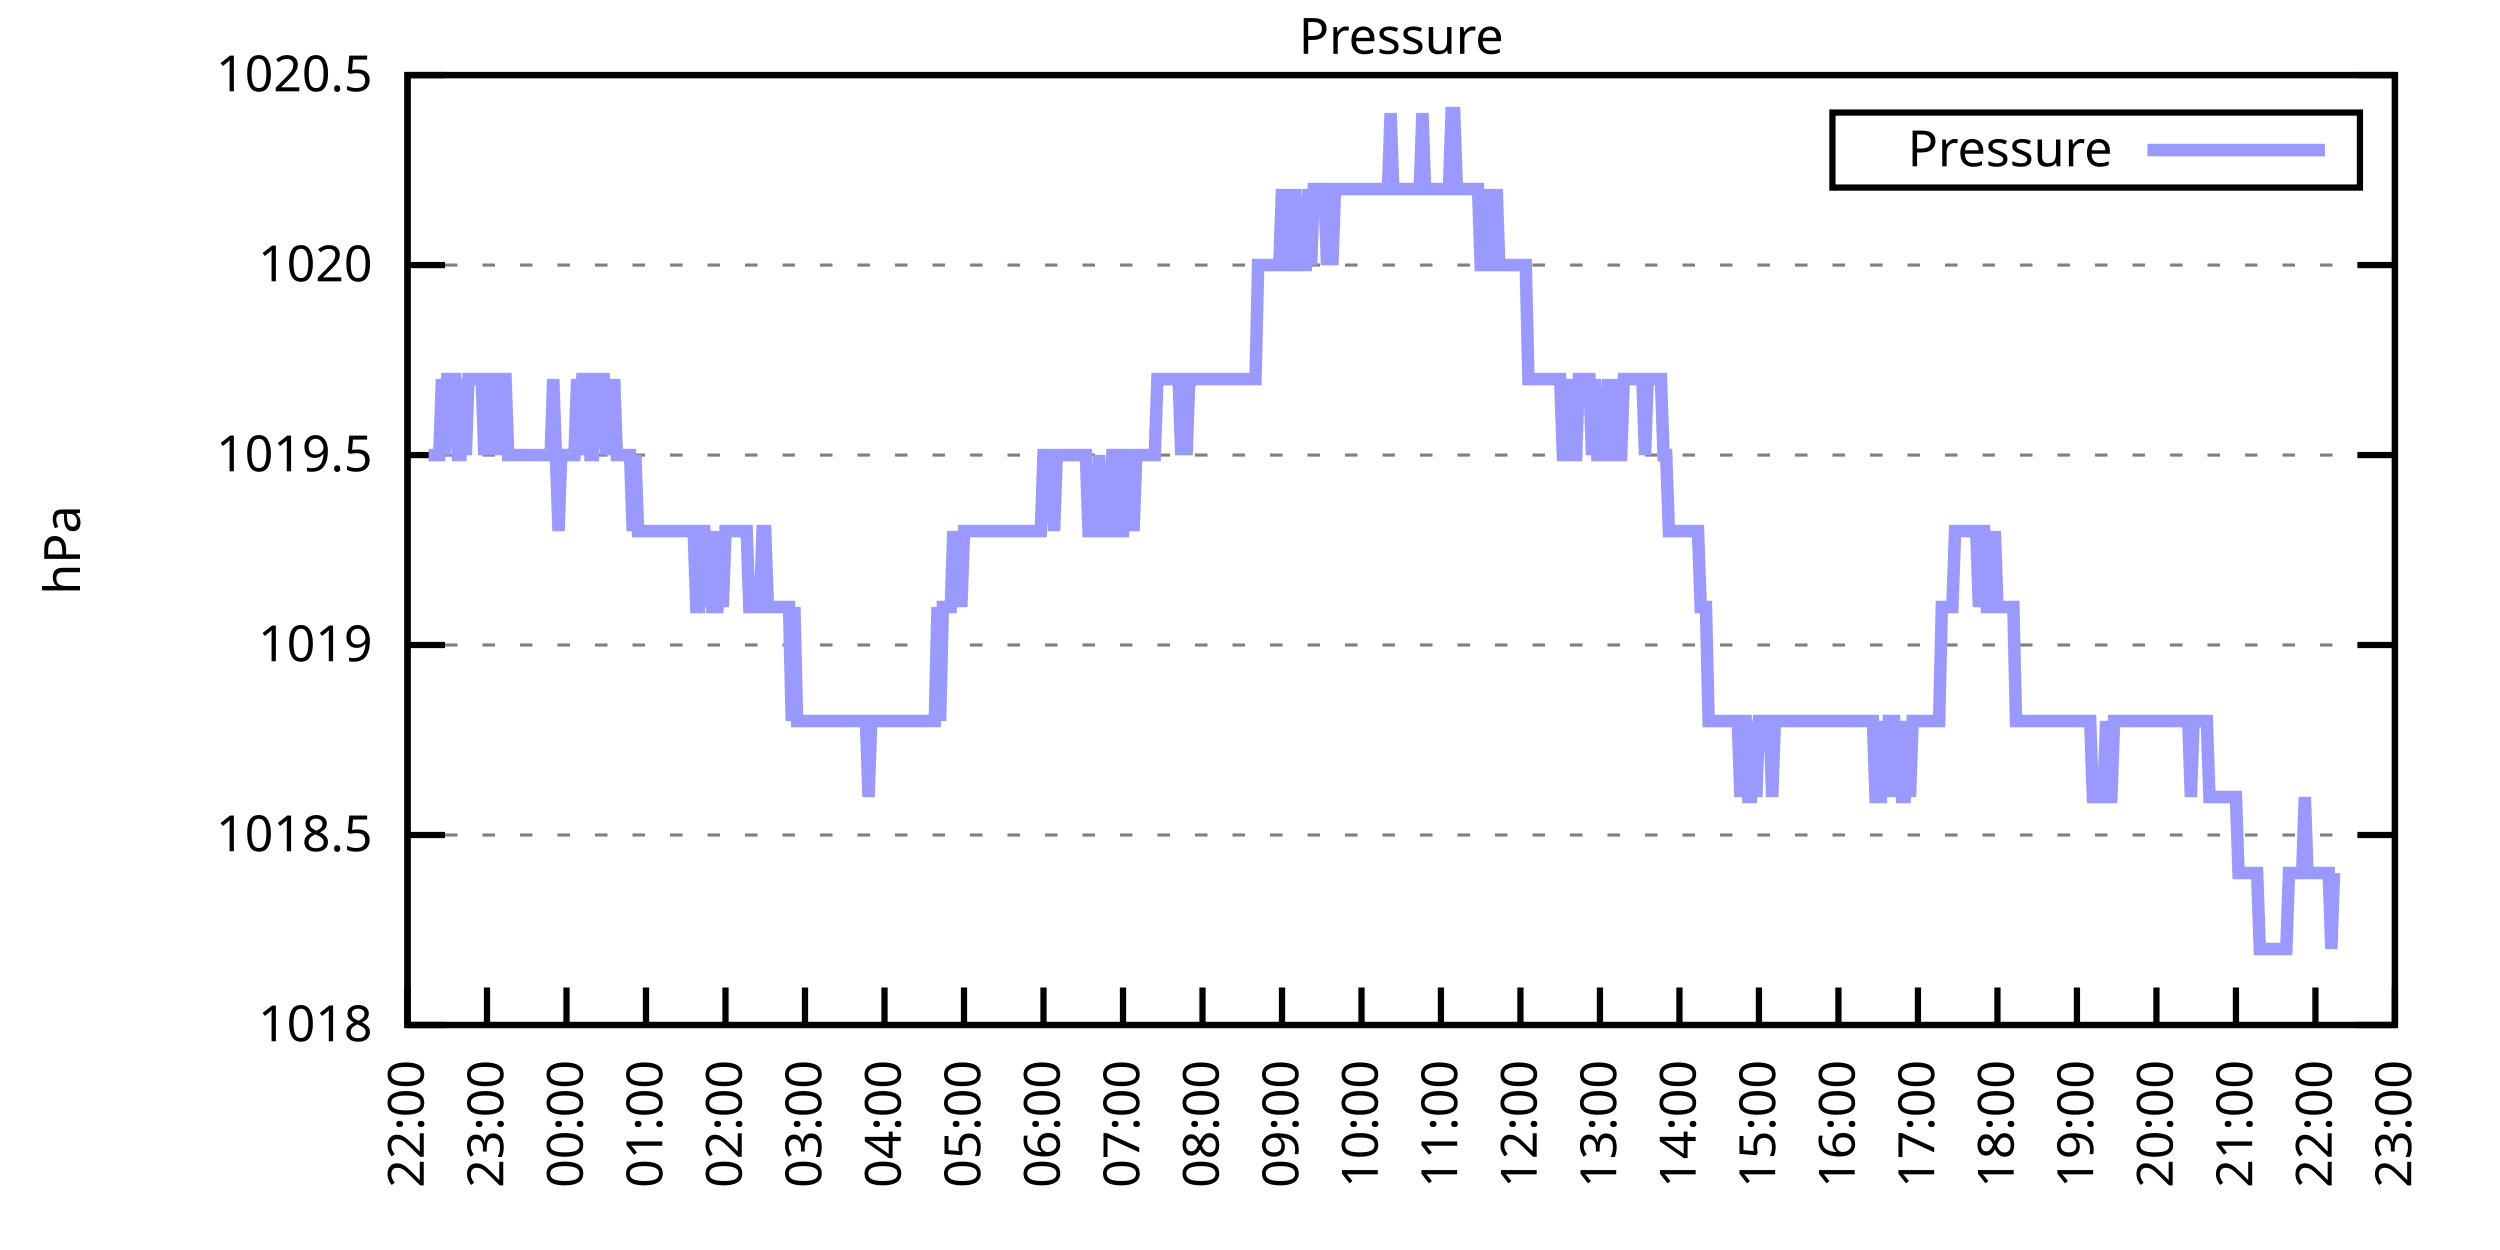
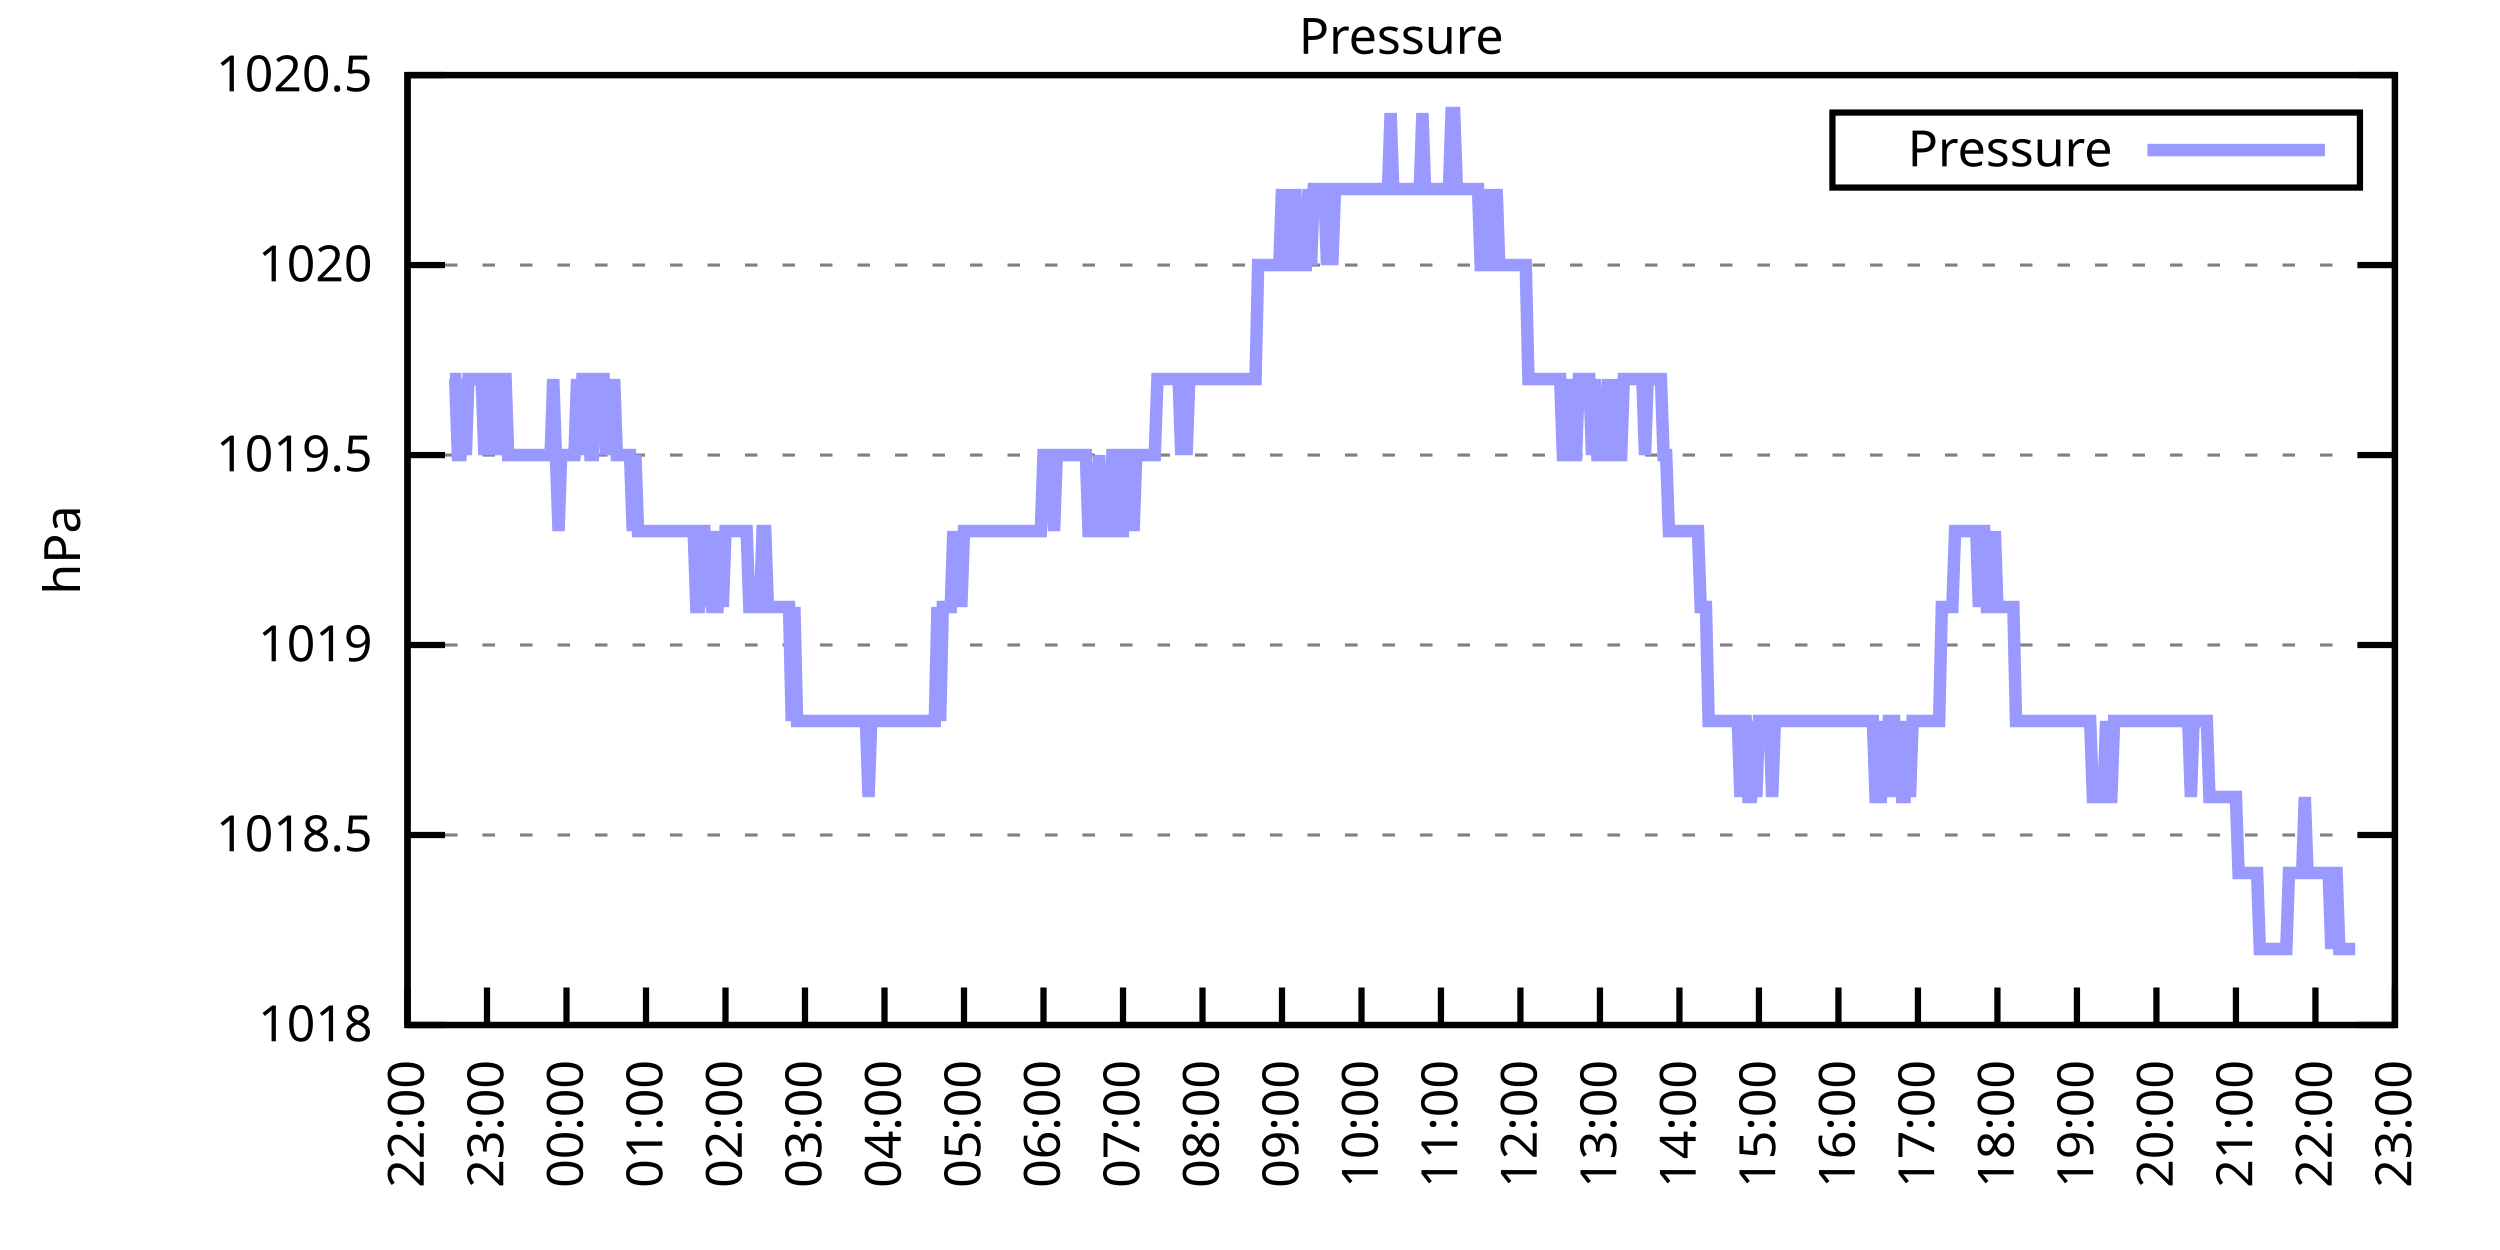
<svg xmlns="http://www.w3.org/2000/svg" xmlns:xlink="http://www.w3.org/1999/xlink" width="400" height="200" viewBox="0 0 400 200">
  <g id="gnuplot_canvas">
    <rect x="0" y="0" width="400" height="200" fill="none" />
    <defs>
      <circle id="gpDot" r="0.5" stroke-width="0.5" stroke="currentColor" />
      <path id="gpPt0" stroke-width="0.333" stroke="currentColor" d="M-1,0 h2 M0,-1 v2" />
      <path id="gpPt1" stroke-width="0.333" stroke="currentColor" d="M-1,-1 L1,1 M1,-1 L-1,1" />
      <path id="gpPt2" stroke-width="0.333" stroke="currentColor" d="M-1,0 L1,0 M0,-1 L0,1 M-1,-1 L1,1 M-1,1 L1,-1" />
      <rect id="gpPt3" stroke-width="0.333" stroke="currentColor" x="-1" y="-1" width="2" height="2" />
      <rect id="gpPt4" stroke-width="0.333" stroke="currentColor" fill="currentColor" x="-1" y="-1" width="2" height="2" />
      <circle id="gpPt5" stroke-width="0.333" stroke="currentColor" cx="0" cy="0" r="1" />
      <use xlink:href="#gpPt5" id="gpPt6" fill="currentColor" stroke="none" />
      <path id="gpPt7" stroke-width="0.333" stroke="currentColor" d="M0,-1.33 L-1.33,0.67 L1.33,0.67 z" />
      <use xlink:href="#gpPt7" id="gpPt8" fill="currentColor" stroke="none" />
      <use xlink:href="#gpPt7" id="gpPt9" stroke="currentColor" transform="rotate(180)" />
      <use xlink:href="#gpPt9" id="gpPt10" fill="currentColor" stroke="none" />
      <use xlink:href="#gpPt3" id="gpPt11" stroke="currentColor" transform="rotate(45)" />
      <use xlink:href="#gpPt11" id="gpPt12" fill="currentColor" stroke="none" />
      <path id="gpPt13" stroke-width="0.333" stroke="currentColor" d="M0,1.330 L1.265,0.411 L0.782,-1.067 L-0.782,-1.076 L-1.265,0.411 z" />
      <use xlink:href="#gpPt13" id="gpPt14" fill="currentColor" stroke="none" />
      <filter id="textbox" filterUnits="objectBoundingBox" x="0" y="0" height="1" width="1">
        <feFlood flood-color="white" flood-opacity="1" result="bgnd" />
        <feComposite in="SourceGraphic" in2="bgnd" operator="atop" />
      </filter>
      <filter id="greybox" filterUnits="objectBoundingBox" x="0" y="0" height="1" width="1">
        <feFlood flood-color="lightgrey" flood-opacity="1" result="grey" />
        <feComposite in="SourceGraphic" in2="grey" operator="atop" />
      </filter>
    </defs>
    <g fill="none" color="white" stroke="currentColor" stroke-width="1.00" stroke-linecap="butt" stroke-linejoin="miter">
</g>
    <g fill="none" color="black" stroke="currentColor" stroke-width="1.00" stroke-linecap="butt" stroke-linejoin="miter">
      <g stroke="none" shape-rendering="crispEdges">
        <polygon fill="rgb(255, 255, 255)" points="65.20,164.00 383.18,164.00 383.18,12.02 65.20,12.02 " />
      </g>
    </g>
    <g fill="none" color="black" stroke="currentColor" stroke-width="1.00" stroke-linecap="butt" stroke-linejoin="miter">
</g>
    <g fill="none" color="black" stroke="black" stroke-width="0.50" stroke-linecap="butt" stroke-linejoin="miter">
</g>
    <g fill="none" color="gray" stroke="currentColor" stroke-width="0.50" stroke-linecap="butt" stroke-linejoin="miter">
      <path stroke="gray" stroke-dasharray="2,4" class="gridline" d="M65.20,164.00 L383.19,164.00  " />
    </g>
    <g fill="none" color="gray" stroke="gray" stroke-width="1.00" stroke-linecap="butt" stroke-linejoin="miter">
</g>
    <g fill="none" color="black" stroke="currentColor" stroke-width="1.00" stroke-linecap="butt" stroke-linejoin="miter">
      <path stroke="black" d="M65.20,164.00 L71.20,164.00 M383.19,164.00 L377.19,164.00  " />
      <g transform="translate(59.60,166.60)" stroke="none" fill="black" font-family="Sans" font-size="8.00" text-anchor="end">
        <text>
          <tspan font-family="Sans"> 1018</tspan>
        </text>
      </g>
    </g>
    <g fill="none" color="black" stroke="currentColor" stroke-width="1.00" stroke-linecap="butt" stroke-linejoin="miter">
</g>
    <g fill="none" color="black" stroke="black" stroke-width="0.50" stroke-linecap="butt" stroke-linejoin="miter">
</g>
    <g fill="none" color="gray" stroke="currentColor" stroke-width="0.50" stroke-linecap="butt" stroke-linejoin="miter">
      <path stroke="gray" stroke-dasharray="2,4" class="gridline" d="M65.20,133.60 L383.19,133.60  " />
    </g>
    <g fill="none" color="gray" stroke="gray" stroke-width="1.00" stroke-linecap="butt" stroke-linejoin="miter">
</g>
    <g fill="none" color="black" stroke="currentColor" stroke-width="1.00" stroke-linecap="butt" stroke-linejoin="miter">
      <path stroke="black" d="M65.20,133.60 L71.20,133.60 M383.19,133.60 L377.19,133.60  " />
      <g transform="translate(59.60,136.20)" stroke="none" fill="black" font-family="Sans" font-size="8.00" text-anchor="end">
        <text>
          <tspan font-family="Sans"> 1018.5</tspan>
        </text>
      </g>
    </g>
    <g fill="none" color="black" stroke="currentColor" stroke-width="1.00" stroke-linecap="butt" stroke-linejoin="miter">
</g>
    <g fill="none" color="black" stroke="black" stroke-width="0.50" stroke-linecap="butt" stroke-linejoin="miter">
</g>
    <g fill="none" color="gray" stroke="currentColor" stroke-width="0.50" stroke-linecap="butt" stroke-linejoin="miter">
      <path stroke="gray" stroke-dasharray="2,4" class="gridline" d="M65.20,103.20 L383.19,103.20  " />
    </g>
    <g fill="none" color="gray" stroke="gray" stroke-width="1.00" stroke-linecap="butt" stroke-linejoin="miter">
</g>
    <g fill="none" color="black" stroke="currentColor" stroke-width="1.00" stroke-linecap="butt" stroke-linejoin="miter">
      <path stroke="black" d="M65.20,103.20 L71.20,103.20 M383.19,103.20 L377.19,103.20  " />
      <g transform="translate(59.60,105.80)" stroke="none" fill="black" font-family="Sans" font-size="8.00" text-anchor="end">
        <text>
          <tspan font-family="Sans"> 1019</tspan>
        </text>
      </g>
    </g>
    <g fill="none" color="black" stroke="currentColor" stroke-width="1.00" stroke-linecap="butt" stroke-linejoin="miter">
</g>
    <g fill="none" color="black" stroke="black" stroke-width="0.50" stroke-linecap="butt" stroke-linejoin="miter">
</g>
    <g fill="none" color="gray" stroke="currentColor" stroke-width="0.50" stroke-linecap="butt" stroke-linejoin="miter">
      <path stroke="gray" stroke-dasharray="2,4" class="gridline" d="M65.20,72.81 L383.19,72.81  " />
    </g>
    <g fill="none" color="gray" stroke="gray" stroke-width="1.00" stroke-linecap="butt" stroke-linejoin="miter">
</g>
    <g fill="none" color="black" stroke="currentColor" stroke-width="1.00" stroke-linecap="butt" stroke-linejoin="miter">
      <path stroke="black" d="M65.20,72.81 L71.20,72.81 M383.19,72.81 L377.19,72.81  " />
      <g transform="translate(59.60,75.41)" stroke="none" fill="black" font-family="Sans" font-size="8.00" text-anchor="end">
        <text>
          <tspan font-family="Sans"> 1019.5</tspan>
        </text>
      </g>
    </g>
    <g fill="none" color="black" stroke="currentColor" stroke-width="1.00" stroke-linecap="butt" stroke-linejoin="miter">
</g>
    <g fill="none" color="black" stroke="black" stroke-width="0.50" stroke-linecap="butt" stroke-linejoin="miter">
</g>
    <g fill="none" color="gray" stroke="currentColor" stroke-width="0.50" stroke-linecap="butt" stroke-linejoin="miter">
      <path stroke="gray" stroke-dasharray="2,4" class="gridline" d="M65.20,42.41 L383.19,42.41  " />
    </g>
    <g fill="none" color="gray" stroke="gray" stroke-width="1.00" stroke-linecap="butt" stroke-linejoin="miter">
</g>
    <g fill="none" color="black" stroke="currentColor" stroke-width="1.00" stroke-linecap="butt" stroke-linejoin="miter">
      <path stroke="black" d="M65.20,42.41 L71.20,42.41 M383.19,42.41 L377.19,42.41  " />
      <g transform="translate(59.60,45.01)" stroke="none" fill="black" font-family="Sans" font-size="8.00" text-anchor="end">
        <text>
          <tspan font-family="Sans"> 1020</tspan>
        </text>
      </g>
    </g>
    <g fill="none" color="black" stroke="currentColor" stroke-width="1.00" stroke-linecap="butt" stroke-linejoin="miter">
</g>
    <g fill="none" color="black" stroke="black" stroke-width="0.50" stroke-linecap="butt" stroke-linejoin="miter">
</g>
    <g fill="none" color="gray" stroke="currentColor" stroke-width="0.50" stroke-linecap="butt" stroke-linejoin="miter">
      <path stroke="gray" stroke-dasharray="2,4" class="gridline" d="M65.20,12.01 L383.19,12.01  " />
    </g>
    <g fill="none" color="gray" stroke="gray" stroke-width="1.00" stroke-linecap="butt" stroke-linejoin="miter">
</g>
    <g fill="none" color="black" stroke="currentColor" stroke-width="1.00" stroke-linecap="butt" stroke-linejoin="miter">
      <path stroke="black" d="M65.20,12.01 L71.20,12.01 M383.19,12.01 L377.19,12.01  " />
      <g transform="translate(59.60,14.61)" stroke="none" fill="black" font-family="Sans" font-size="8.00" text-anchor="end">
        <text>
          <tspan font-family="Sans"> 1020.5</tspan>
        </text>
      </g>
    </g>
    <g fill="none" color="black" stroke="currentColor" stroke-width="1.00" stroke-linecap="butt" stroke-linejoin="miter">
      <path stroke="black" d="M65.20,164.00 L65.20,158.00  " />
      <g transform="translate(67.80,169.60) rotate(270.00)" stroke="none" fill="black" font-family="Sans" font-size="8.00" text-anchor="end">
        <text>
          <tspan font-family="Sans">22:00</tspan>
        </text>
      </g>
    </g>
    <g fill="none" color="black" stroke="currentColor" stroke-width="1.00" stroke-linecap="butt" stroke-linejoin="miter">
      <path stroke="black" d="M77.92,164.00 L77.92,158.00  " />
      <g transform="translate(80.52,169.60) rotate(270.00)" stroke="none" fill="black" font-family="Sans" font-size="8.00" text-anchor="end">
        <text>
          <tspan font-family="Sans">23:00</tspan>
        </text>
      </g>
    </g>
    <g fill="none" color="black" stroke="currentColor" stroke-width="1.00" stroke-linecap="butt" stroke-linejoin="miter">
      <path stroke="black" d="M90.64,164.00 L90.64,158.00  " />
      <g transform="translate(93.24,169.60) rotate(270.00)" stroke="none" fill="black" font-family="Sans" font-size="8.00" text-anchor="end">
        <text>
          <tspan font-family="Sans">00:00</tspan>
        </text>
      </g>
    </g>
    <g fill="none" color="black" stroke="currentColor" stroke-width="1.00" stroke-linecap="butt" stroke-linejoin="miter">
      <path stroke="black" d="M103.36,164.00 L103.36,158.00  " />
      <g transform="translate(105.96,169.60) rotate(270.00)" stroke="none" fill="black" font-family="Sans" font-size="8.00" text-anchor="end">
        <text>
          <tspan font-family="Sans">01:00</tspan>
        </text>
      </g>
    </g>
    <g fill="none" color="black" stroke="currentColor" stroke-width="1.00" stroke-linecap="butt" stroke-linejoin="miter">
      <path stroke="black" d="M116.08,164.00 L116.08,158.00  " />
      <g transform="translate(118.68,169.60) rotate(270.00)" stroke="none" fill="black" font-family="Sans" font-size="8.00" text-anchor="end">
        <text>
          <tspan font-family="Sans">02:00</tspan>
        </text>
      </g>
    </g>
    <g fill="none" color="black" stroke="currentColor" stroke-width="1.00" stroke-linecap="butt" stroke-linejoin="miter">
      <path stroke="black" d="M128.80,164.00 L128.80,158.00  " />
      <g transform="translate(131.40,169.60) rotate(270.00)" stroke="none" fill="black" font-family="Sans" font-size="8.00" text-anchor="end">
        <text>
          <tspan font-family="Sans">03:00</tspan>
        </text>
      </g>
    </g>
    <g fill="none" color="black" stroke="currentColor" stroke-width="1.00" stroke-linecap="butt" stroke-linejoin="miter">
      <path stroke="black" d="M141.52,164.00 L141.52,158.00  " />
      <g transform="translate(144.12,169.60) rotate(270.00)" stroke="none" fill="black" font-family="Sans" font-size="8.00" text-anchor="end">
        <text>
          <tspan font-family="Sans">04:00</tspan>
        </text>
      </g>
    </g>
    <g fill="none" color="black" stroke="currentColor" stroke-width="1.00" stroke-linecap="butt" stroke-linejoin="miter">
      <path stroke="black" d="M154.24,164.00 L154.24,158.00  " />
      <g transform="translate(156.84,169.60) rotate(270.00)" stroke="none" fill="black" font-family="Sans" font-size="8.00" text-anchor="end">
        <text>
          <tspan font-family="Sans">05:00</tspan>
        </text>
      </g>
    </g>
    <g fill="none" color="black" stroke="currentColor" stroke-width="1.00" stroke-linecap="butt" stroke-linejoin="miter">
      <path stroke="black" d="M166.96,164.00 L166.96,158.00  " />
      <g transform="translate(169.56,169.60) rotate(270.00)" stroke="none" fill="black" font-family="Sans" font-size="8.00" text-anchor="end">
        <text>
          <tspan font-family="Sans">06:00</tspan>
        </text>
      </g>
    </g>
    <g fill="none" color="black" stroke="currentColor" stroke-width="1.00" stroke-linecap="butt" stroke-linejoin="miter">
      <path stroke="black" d="M179.68,164.00 L179.68,158.00  " />
      <g transform="translate(182.28,169.60) rotate(270.00)" stroke="none" fill="black" font-family="Sans" font-size="8.00" text-anchor="end">
        <text>
          <tspan font-family="Sans">07:00</tspan>
        </text>
      </g>
    </g>
    <g fill="none" color="black" stroke="currentColor" stroke-width="1.00" stroke-linecap="butt" stroke-linejoin="miter">
      <path stroke="black" d="M192.40,164.00 L192.40,158.00  " />
      <g transform="translate(195.00,169.60) rotate(270.00)" stroke="none" fill="black" font-family="Sans" font-size="8.00" text-anchor="end">
        <text>
          <tspan font-family="Sans">08:00</tspan>
        </text>
      </g>
    </g>
    <g fill="none" color="black" stroke="currentColor" stroke-width="1.00" stroke-linecap="butt" stroke-linejoin="miter">
      <path stroke="black" d="M205.12,164.00 L205.12,158.00  " />
      <g transform="translate(207.72,169.60) rotate(270.00)" stroke="none" fill="black" font-family="Sans" font-size="8.00" text-anchor="end">
        <text>
          <tspan font-family="Sans">09:00</tspan>
        </text>
      </g>
    </g>
    <g fill="none" color="black" stroke="currentColor" stroke-width="1.00" stroke-linecap="butt" stroke-linejoin="miter">
      <path stroke="black" d="M217.84,164.00 L217.84,158.00  " />
      <g transform="translate(220.44,169.60) rotate(270.00)" stroke="none" fill="black" font-family="Sans" font-size="8.00" text-anchor="end">
        <text>
          <tspan font-family="Sans">10:00</tspan>
        </text>
      </g>
    </g>
    <g fill="none" color="black" stroke="currentColor" stroke-width="1.00" stroke-linecap="butt" stroke-linejoin="miter">
      <path stroke="black" d="M230.55,164.00 L230.55,158.00  " />
      <g transform="translate(233.15,169.60) rotate(270.00)" stroke="none" fill="black" font-family="Sans" font-size="8.00" text-anchor="end">
        <text>
          <tspan font-family="Sans">11:00</tspan>
        </text>
      </g>
    </g>
    <g fill="none" color="black" stroke="currentColor" stroke-width="1.00" stroke-linecap="butt" stroke-linejoin="miter">
      <path stroke="black" d="M243.27,164.00 L243.27,158.00  " />
      <g transform="translate(245.87,169.60) rotate(270.00)" stroke="none" fill="black" font-family="Sans" font-size="8.00" text-anchor="end">
        <text>
          <tspan font-family="Sans">12:00</tspan>
        </text>
      </g>
    </g>
    <g fill="none" color="black" stroke="currentColor" stroke-width="1.00" stroke-linecap="butt" stroke-linejoin="miter">
      <path stroke="black" d="M255.99,164.00 L255.99,158.00  " />
      <g transform="translate(258.59,169.60) rotate(270.00)" stroke="none" fill="black" font-family="Sans" font-size="8.00" text-anchor="end">
        <text>
          <tspan font-family="Sans">13:00</tspan>
        </text>
      </g>
    </g>
    <g fill="none" color="black" stroke="currentColor" stroke-width="1.00" stroke-linecap="butt" stroke-linejoin="miter">
      <path stroke="black" d="M268.71,164.00 L268.71,158.00  " />
      <g transform="translate(271.31,169.60) rotate(270.00)" stroke="none" fill="black" font-family="Sans" font-size="8.00" text-anchor="end">
        <text>
          <tspan font-family="Sans">14:00</tspan>
        </text>
      </g>
    </g>
    <g fill="none" color="black" stroke="currentColor" stroke-width="1.00" stroke-linecap="butt" stroke-linejoin="miter">
      <path stroke="black" d="M281.43,164.00 L281.43,158.00  " />
      <g transform="translate(284.03,169.60) rotate(270.00)" stroke="none" fill="black" font-family="Sans" font-size="8.00" text-anchor="end">
        <text>
          <tspan font-family="Sans">15:00</tspan>
        </text>
      </g>
    </g>
    <g fill="none" color="black" stroke="currentColor" stroke-width="1.00" stroke-linecap="butt" stroke-linejoin="miter">
      <path stroke="black" d="M294.15,164.00 L294.15,158.00  " />
      <g transform="translate(296.75,169.60) rotate(270.00)" stroke="none" fill="black" font-family="Sans" font-size="8.00" text-anchor="end">
        <text>
          <tspan font-family="Sans">16:00</tspan>
        </text>
      </g>
    </g>
    <g fill="none" color="black" stroke="currentColor" stroke-width="1.00" stroke-linecap="butt" stroke-linejoin="miter">
      <path stroke="black" d="M306.87,164.00 L306.87,158.00  " />
      <g transform="translate(309.47,169.60) rotate(270.00)" stroke="none" fill="black" font-family="Sans" font-size="8.00" text-anchor="end">
        <text>
          <tspan font-family="Sans">17:00</tspan>
        </text>
      </g>
    </g>
    <g fill="none" color="black" stroke="currentColor" stroke-width="1.00" stroke-linecap="butt" stroke-linejoin="miter">
      <path stroke="black" d="M319.59,164.00 L319.59,158.00  " />
      <g transform="translate(322.19,169.60) rotate(270.00)" stroke="none" fill="black" font-family="Sans" font-size="8.00" text-anchor="end">
        <text>
          <tspan font-family="Sans">18:00</tspan>
        </text>
      </g>
    </g>
    <g fill="none" color="black" stroke="currentColor" stroke-width="1.00" stroke-linecap="butt" stroke-linejoin="miter">
      <path stroke="black" d="M332.31,164.00 L332.31,158.00  " />
      <g transform="translate(334.91,169.60) rotate(270.00)" stroke="none" fill="black" font-family="Sans" font-size="8.00" text-anchor="end">
        <text>
          <tspan font-family="Sans">19:00</tspan>
        </text>
      </g>
    </g>
    <g fill="none" color="black" stroke="currentColor" stroke-width="1.00" stroke-linecap="butt" stroke-linejoin="miter">
      <path stroke="black" d="M345.03,164.00 L345.03,158.00  " />
      <g transform="translate(347.63,169.60) rotate(270.00)" stroke="none" fill="black" font-family="Sans" font-size="8.00" text-anchor="end">
        <text>
          <tspan font-family="Sans">20:00</tspan>
        </text>
      </g>
    </g>
    <g fill="none" color="black" stroke="currentColor" stroke-width="1.00" stroke-linecap="butt" stroke-linejoin="miter">
      <path stroke="black" d="M357.75,164.00 L357.75,158.00  " />
      <g transform="translate(360.35,169.60) rotate(270.00)" stroke="none" fill="black" font-family="Sans" font-size="8.00" text-anchor="end">
        <text>
          <tspan font-family="Sans">21:00</tspan>
        </text>
      </g>
    </g>
    <g fill="none" color="black" stroke="currentColor" stroke-width="1.00" stroke-linecap="butt" stroke-linejoin="miter">
      <path stroke="black" d="M370.47,164.00 L370.47,158.00  " />
      <g transform="translate(373.07,169.60) rotate(270.00)" stroke="none" fill="black" font-family="Sans" font-size="8.00" text-anchor="end">
        <text>
          <tspan font-family="Sans">22:00</tspan>
        </text>
      </g>
    </g>
    <g fill="none" color="black" stroke="currentColor" stroke-width="1.00" stroke-linecap="butt" stroke-linejoin="miter">
      <path stroke="black" d="M383.19,164.00 L383.19,158.00  " />
      <g transform="translate(385.79,169.60) rotate(270.00)" stroke="none" fill="black" font-family="Sans" font-size="8.00" text-anchor="end">
        <text>
          <tspan font-family="Sans">23:00</tspan>
        </text>
      </g>
    </g>
    <g fill="none" color="black" stroke="currentColor" stroke-width="1.00" stroke-linecap="butt" stroke-linejoin="miter">
</g>
    <g fill="none" color="black" stroke="currentColor" stroke-width="1.00" stroke-linecap="butt" stroke-linejoin="miter">
      <path stroke="black" d="M65.20,12.01 L65.20,164.00 L383.19,164.00 L383.19,12.01 L65.20,12.01 Z  " />
    </g>
    <g fill="none" color="black" stroke="currentColor" stroke-width="1.00" stroke-linecap="butt" stroke-linejoin="miter">
</g>
    <g fill="none" color="black" stroke="currentColor" stroke-width="1.00" stroke-linecap="butt" stroke-linejoin="miter">
      <path stroke="black" d="M293.19,30.01 L293.19,18.01 L377.59,18.01 L377.59,30.01 L293.19,30.01 Z  " />
    </g>
    <g id="Pressure_plot_1">
      <g fill="none" color="white" stroke="black" stroke-width="2.00" stroke-linecap="butt" stroke-linejoin="miter">
</g>
      <g fill="none" color="black" stroke="currentColor" stroke-width="2.00" stroke-linecap="butt" stroke-linejoin="miter">
        <g transform="translate(337.99,26.61)" stroke="none" fill="black" font-family="Sans" font-size="8.00" text-anchor="end">
          <text>
            <tspan font-family="Sans">Pressure</tspan>
          </text>
        </g>
      </g>
      <g fill="none" color="black" stroke="currentColor" stroke-width="2.00" stroke-linecap="butt" stroke-linejoin="miter">
-         <path stroke="rgb(153, 153, 255)" d="M343.59,24.01 L371.99,24.01 M68.59,72.81 L69.02,72.81 L69.44,72.81 L69.86,72.81 L70.29,72.81 L70.71,60.65   L71.14,72.81 L71.56,60.65 L71.98,60.65 L72.41,60.65 L72.83,60.65 L73.26,72.81 L73.68,72.81 L74.10,60.65   L74.53,72.81 L74.95,60.65 L75.38,60.65 L75.80,60.65 L76.22,60.65 L76.65,60.65 L77.07,60.65 L77.50,72.81   L77.92,60.65 L78.34,60.65 L78.77,72.81 L79.19,60.65 L79.62,72.81 L80.04,60.65 L80.46,60.65 L80.89,60.65   L81.31,72.81 L81.74,72.81 L82.16,72.81 L82.58,72.81 L83.01,72.81 L83.43,72.81 L83.86,72.81 L84.28,72.81   L84.70,72.81 L85.13,72.81 L85.55,72.81 L85.98,72.81 L86.40,72.81 L86.82,72.81 L87.25,72.81 L87.67,72.81   L88.10,72.81 L88.52,60.65 L88.94,72.81 L89.37,84.97 L89.79,72.81 L90.22,72.81 L90.64,72.81 L91.06,72.81   L91.49,72.81 L91.91,72.81 L92.34,60.65 L92.76,72.81 L93.18,60.65 L93.61,60.65 L94.03,60.65 L94.46,72.81   L94.88,72.81 L95.30,60.65 L95.73,60.65 L96.15,60.65 L96.58,60.65 L97.00,72.81 L97.42,60.65 L97.85,72.81   L98.27,60.65 L98.69,72.81 L99.12,72.81 L99.54,72.81 L99.97,72.81 L100.39,72.81 L100.81,72.81 L101.24,84.97   L101.66,72.81 L102.09,84.97 L102.51,84.97 L102.93,84.97 L103.36,84.97 L103.78,84.97 L104.21,84.97 L104.63,84.97   L105.05,84.97 L105.48,84.97 L105.90,84.97 L106.33,84.97 L106.75,84.97 L107.17,84.97 L107.60,84.97 L108.02,84.97   L108.45,84.97 L108.87,84.97 L109.29,84.97 L109.72,84.97 L110.14,84.97 L110.57,84.97 L110.99,84.97 L111.41,97.12   L111.84,97.12 L112.26,84.97 L112.69,84.97 L113.11,97.12 L113.53,84.97 L113.96,97.12 L114.38,97.12 L114.81,97.12   L115.23,84.97 L115.65,97.12 L116.08,84.97 L116.50,84.97 L116.93,84.97 L117.35,84.97 L117.77,84.97 L118.20,84.97   L118.62,84.97 L119.05,84.97 L119.47,84.97 L119.89,97.12 L120.32,97.12 L120.74,97.12 L121.17,97.12 L121.59,97.12   L122.01,84.97 L122.44,84.97 L122.86,97.12 L123.29,97.12 L123.71,97.12 L124.13,97.12 L124.56,97.12 L124.98,97.12   L125.41,97.12 L125.83,97.12 L126.25,97.12 L126.68,115.36 L127.10,97.12 L127.53,115.36 L127.95,115.36 L128.37,115.36   L128.80,115.36 L129.22,115.36 L129.65,115.36 L130.07,115.36 L130.49,115.36 L130.92,115.36 L131.34,115.36 L131.77,115.36   L132.19,115.36 L132.61,115.36 L133.04,115.36 L133.46,115.36 L133.89,115.36 L134.31,115.36 L134.73,115.36 L135.16,115.36   L135.58,115.36 L136.01,115.36 L136.43,115.36 L136.85,115.36 L137.28,115.36 L137.70,115.36 L138.13,115.36 L138.55,115.36   L138.97,127.52 L139.40,115.36 L139.82,115.36 L140.25,115.36 L140.67,115.36 L141.09,115.36 L141.52,115.36 L141.94,115.36   L142.37,115.36 L142.79,115.36 L143.21,115.36 L143.64,115.36 L144.06,115.36 L144.49,115.36 L144.91,115.36 L145.33,115.36   L145.76,115.36 L146.18,115.36 L146.61,115.36 L147.03,115.36 L147.45,115.36 L147.88,115.36 L148.30,115.36 L148.73,115.36   L149.15,115.36 L149.57,115.36 L150.00,97.12 L150.42,115.36 L150.85,97.12 L151.27,97.12 L151.69,97.12 L152.12,97.12   L152.54,84.97 L152.97,97.12 L153.39,84.97 L153.81,97.12 L154.24,84.97 L154.66,84.97 L155.09,84.97 L155.51,84.97   L155.93,84.97 L156.36,84.97 L156.78,84.97 L157.21,84.97 L157.63,84.97 L158.05,84.97 L158.48,84.97 L158.90,84.97   L159.33,84.97 L159.75,84.97 L160.17,84.97 L160.60,84.97 L161.02,84.97 L161.44,84.97 L161.87,84.97 L162.29,84.97   L162.72,84.97 L163.14,84.97 L163.56,84.97 L163.99,84.97 L164.41,84.97 L164.84,84.97 L165.26,84.97 L165.68,84.97   L166.11,84.97 L166.53,84.97 L166.96,72.81 L167.38,72.81 L167.80,72.81 L168.23,72.81 L168.65,84.97 L169.08,72.81   L169.50,72.81 L169.92,72.81 L170.35,72.81 L170.77,72.81 L171.20,72.81 L171.62,72.81 L172.04,72.81 L172.47,72.81   L172.89,72.81 L173.32,72.81 L173.74,72.81 L174.16,84.97 L174.59,84.97 L175.01,84.97 L175.44,84.97 L175.86,72.81   L176.28,84.97 L176.71,84.97 L177.13,84.97 L177.56,84.97 L177.98,72.81 L178.40,72.81 L178.83,84.97 L179.25,84.97   L179.68,84.97 L180.10,72.81 L180.52,72.81 L180.95,72.81 L181.37,84.97 L181.80,72.81 L182.22,72.81 L182.64,72.81   L183.07,72.81 L183.49,72.81 L183.92,72.81 L184.34,72.81 L184.76,72.81 L185.19,60.65 L185.61,60.65 L186.04,60.65   L186.46,60.65 L186.88,60.65 L187.31,60.65 L187.73,60.65 L188.16,60.65 L188.58,60.65 L189.00,72.81 L189.43,60.65   L189.85,72.81 L190.28,60.65 L190.70,60.65 L191.12,60.65 L191.55,60.65 L191.97,60.65 L192.40,60.65 L192.82,60.65   L193.24,60.65 L193.67,60.65 L194.09,60.65 L194.52,60.65 L194.94,60.65 L195.36,60.65 L195.79,60.65 L196.21,60.65   L196.64,60.65 L197.06,60.65 L197.48,60.65 L197.91,60.65 L198.33,60.65 L198.76,60.65 L199.18,60.65 L199.60,60.65   L200.03,60.65 L200.45,60.65 L200.88,60.65 L201.30,42.41 L201.72,42.41 L202.15,42.41 L202.57,42.41 L203.00,42.41   L203.42,42.41 L203.84,42.41 L204.27,42.41 L204.69,42.41 L205.12,30.25 L205.54,42.41 L205.96,30.25 L206.39,42.41   L206.81,42.41 L207.24,30.25 L207.66,42.41 L208.08,42.41 L208.51,42.41 L208.93,42.41 L209.36,30.25 L209.78,42.41   L210.20,30.25 L210.63,30.25 L211.05,30.25 L211.48,30.25 L211.90,30.25 L212.32,42.41 L212.75,30.25 L213.17,42.41   L213.60,30.25 L214.02,30.25 L214.44,30.25 L214.87,30.25 L215.29,30.25 L215.72,30.25 L216.14,30.25 L216.56,30.25   L216.99,30.25 L217.41,30.25 L217.84,30.25 L218.26,30.25 L218.68,30.25 L219.11,30.25 L219.53,30.25 L219.96,30.25   L220.38,30.25 L220.80,30.25 L221.23,30.25 L221.65,30.25 L222.08,30.25 L222.50,18.09 L222.92,30.25 L223.35,30.25   L223.77,30.25 L224.20,30.25 L224.62,30.25 L225.04,30.25 L225.47,30.25 L225.89,30.25 L226.31,30.25 L226.74,30.25   L227.16,30.25 L227.59,18.09 L228.01,30.25 L228.43,30.25 L228.86,30.25 L229.28,30.25 L229.71,30.25 L230.13,30.25   L230.55,30.25 L230.98,30.25 L231.40,30.25 L231.83,30.25 L232.25,18.09 L232.67,18.09 L233.10,30.25 L233.52,30.25   L233.95,30.25 L234.37,30.25 L234.79,30.25 L235.22,30.25 L235.64,30.25 L236.07,30.25 L236.49,30.25 L236.91,42.41   L237.34,42.41 L237.76,30.25 L238.19,42.41 L238.61,42.41 L239.03,42.41 L239.46,30.25 L239.88,42.41 L240.31,42.41   L240.73,42.41 L241.15,42.41 L241.58,42.41 L242.00,42.41 L242.43,42.41 L242.85,42.41 L243.27,42.41 L243.70,42.41   L244.12,42.41 L244.55,60.65 L244.97,60.65 L245.39,60.65 L245.82,60.65 L246.24,60.65 L246.67,60.65 L247.09,60.65   L247.51,60.65 L247.94,60.65 L248.36,60.65 L248.79,60.65 L249.21,60.65 L249.63,60.65 L250.06,72.81 L250.48,72.81   L250.91,60.65 L251.33,72.81 L251.75,72.81 L252.18,72.81 L252.60,60.65 L253.03,60.65 L253.45,60.65 L253.87,60.65   L254.30,60.65 L254.72,72.81 L255.15,60.65 L255.57,72.81 L255.99,72.81 L256.42,72.81 L256.84,72.81 L257.27,60.65   L257.69,72.81 L258.11,72.81 L258.54,60.65 L258.96,72.81 L259.39,72.81 L259.81,60.65 L260.23,60.65 L260.66,60.65   L261.08,60.65 L261.51,60.65 L261.93,60.65 L262.35,60.65 L262.78,60.65 L263.20,72.81 L263.63,60.65 L264.05,60.65   L264.47,60.65 L264.90,60.65 L265.32,60.65 L265.75,60.65 L266.17,72.81 L266.59,72.81 L267.02,84.97 L267.44,84.97   L267.87,84.97 L268.29,84.97 L268.71,84.97 L269.14,84.97 L269.56,84.97 L269.99,84.97 L270.41,84.97 L270.83,84.97   L271.26,84.97 L271.68,84.97 L272.11,97.12 L272.53,97.12 L272.95,97.12 L273.38,115.36 L273.80,115.36 L274.23,115.36   L274.65,115.36 L275.07,115.36 L275.50,115.36 L275.92,115.36 L276.35,115.36 L276.77,115.36 L277.19,115.36 L277.62,115.36   L278.04,115.36 L278.47,127.52 L278.89,115.36 L279.31,115.36 L279.74,127.52 L280.16,127.52 L280.59,115.36 L281.01,127.52   L281.43,115.36 L281.86,115.36 L282.28,115.36 L282.71,115.36 L283.13,115.36 L283.55,127.52 L283.98,115.36 L284.40,115.36   L284.83,115.36 L285.25,115.36 L285.67,115.36 L286.10,115.36 L286.52,115.36 L286.95,115.36 L287.37,115.36 L287.79,115.36   L288.22,115.36 L288.64,115.36 L289.06,115.36 L289.49,115.36 L289.91,115.36 L290.34,115.36 L290.76,115.36 L291.18,115.36   L291.61,115.36 L292.03,115.36 L292.46,115.36 L292.88,115.36 L293.30,115.36 L293.73,115.36 L294.15,115.36 L294.58,115.36   L295.00,115.36 L295.42,115.36 L295.85,115.36 L296.27,115.36 L296.70,115.36 L297.12,115.36 L297.54,115.36 L297.97,115.36   L298.39,115.36 L298.82,115.36 L299.24,115.36 L299.66,115.36 L300.09,127.52 L300.51,127.52 L300.94,127.52 L301.36,115.36   L301.78,127.52 L302.21,115.36 L302.63,115.36 L303.06,115.36 L303.48,127.52 L303.90,115.36 L304.33,127.52 L304.75,127.52   L305.18,115.36 L305.60,127.52 L306.02,115.36 L306.45,115.36 L306.87,115.36 L307.30,115.36 L307.72,115.36 L308.14,115.36   L308.57,115.36 L308.99,115.36 L309.42,115.36 L309.84,115.36 L310.26,115.36 L310.69,97.12 L311.11,97.12 L311.54,97.12   L311.96,97.12 L312.38,97.12 L312.81,84.97 L313.23,84.97 L313.66,84.97 L314.08,84.97 L314.50,84.97 L314.93,84.97   L315.35,84.97 L315.78,84.97 L316.20,84.97 L316.62,97.12 L317.05,84.97 L317.47,84.97 L317.90,97.12 L318.32,97.12   L318.74,97.12 L319.17,84.97 L319.59,97.12 L320.02,97.12 L320.44,97.12 L320.86,97.12 L321.29,97.12 L321.71,97.12   L322.14,97.12 L322.56,115.36 L322.98,115.36 L323.41,115.36 L323.83,115.36 L324.26,115.36 L324.68,115.36 L325.10,115.36   L325.53,115.36 L325.95,115.36 L326.38,115.36 L326.80,115.36 L327.22,115.36 L327.65,115.36 L328.07,115.36 L328.50,115.36   L328.92,115.36 L329.34,115.36 L329.77,115.36 L330.19,115.36 L330.62,115.36 L331.04,115.36 L331.46,115.36 L331.89,115.36   L332.31,115.36 L332.74,115.36 L333.16,115.36 L333.58,115.36 L334.01,115.36 L334.43,115.36 L334.86,127.52 L335.28,127.52   L335.70,127.52 L336.13,127.52 L336.55,127.52 L336.98,115.36 L337.40,127.52 L337.82,127.52 L338.25,115.36 L338.67,115.36   L339.10,115.36 L339.52,115.36 L339.94,115.36 L340.37,115.36 L340.79,115.36 L341.22,115.36 L341.64,115.36 L342.06,115.36   L342.49,115.36 L342.91,115.36 L343.34,115.36 L343.76,115.36 L344.18,115.36 L344.61,115.36 L345.03,115.36 L345.46,115.36   L345.88,115.36 L346.30,115.36 L346.73,115.36 L347.15,115.36 L347.58,115.36 L348.00,115.36 L348.42,115.36 L348.85,115.36   L349.27,115.36 L349.70,115.36 L350.12,115.36 L350.54,127.52 L350.97,115.36 L351.39,115.36 L351.81,115.36 L352.24,115.36   L352.66,115.36 L353.09,115.36 L353.51,127.52 L353.93,127.52 L354.36,127.52 L354.78,127.52 L355.21,127.52 L355.63,127.52   L356.05,127.52 L356.48,127.52 L356.90,127.52 L357.33,127.52 L357.75,127.52 L358.17,139.68 L358.60,139.68 L359.02,139.68   L359.45,139.68 L359.87,139.68 L360.29,139.68 L360.72,139.68 L361.14,139.68 L361.57,151.84 L361.99,151.84 L362.41,151.84   L362.84,151.84 L363.26,151.84 L363.69,151.84 L364.11,151.84 L364.53,151.84 L364.96,151.84 L365.38,151.84 L365.81,151.84   L366.23,139.68 L366.65,139.68 L367.08,139.68 L367.50,139.68 L367.93,139.68 L368.35,139.68 L368.77,127.52 L369.20,139.68   L369.62,139.68 L370.05,139.68 L370.47,139.68 L370.89,139.68 L371.32,139.68 L371.74,139.68 L372.17,139.68 L372.59,139.68   L373.01,151.84 L373.44,139.68  " />
+         <path stroke="rgb(153, 153, 255)" d="M343.59,24.01 L371.99,24.01 M71.98,60.65 L72.41,60.65 L72.83,60.65 L73.26,72.81 L73.68,72.81 L74.10,60.65   L74.53,72.81 L74.95,60.65 L75.38,60.65 L75.80,60.65 L76.22,60.65 L76.65,60.65 L77.07,60.65 L77.50,72.81   L77.92,60.65 L78.34,60.65 L78.77,72.81 L79.19,60.65 L79.62,72.81 L80.04,60.65 L80.46,60.65 L80.89,60.65   L81.31,72.81 L81.74,72.81 L82.16,72.81 L82.58,72.81 L83.01,72.81 L83.43,72.81 L83.86,72.81 L84.28,72.81   L84.70,72.81 L85.13,72.81 L85.55,72.81 L85.98,72.81 L86.40,72.81 L86.82,72.81 L87.25,72.81 L87.67,72.81   L88.10,72.81 L88.52,60.65 L88.94,72.81 L89.37,84.97 L89.79,72.81 L90.22,72.81 L90.64,72.81 L91.06,72.81   L91.49,72.81 L91.91,72.81 L92.34,60.65 L92.76,72.81 L93.18,60.65 L93.61,60.65 L94.03,60.65 L94.46,72.81   L94.88,72.81 L95.30,60.65 L95.73,60.65 L96.15,60.65 L96.58,60.65 L97.00,72.81 L97.42,60.65 L97.85,72.81   L98.27,60.65 L98.69,72.81 L99.12,72.81 L99.54,72.81 L99.97,72.81 L100.39,72.81 L100.81,72.81 L101.24,84.97   L101.66,72.81 L102.09,84.97 L102.51,84.97 L102.93,84.97 L103.36,84.97 L103.78,84.97 L104.21,84.97 L104.63,84.97   L105.05,84.97 L105.48,84.97 L105.90,84.97 L106.33,84.97 L106.75,84.97 L107.17,84.97 L107.60,84.97 L108.02,84.97   L108.45,84.97 L108.87,84.97 L109.29,84.97 L109.72,84.97 L110.14,84.97 L110.57,84.97 L110.99,84.97 L111.41,97.12   L111.84,97.12 L112.26,84.97 L112.69,84.97 L113.11,97.12 L113.53,84.97 L113.96,97.12 L114.38,97.12 L114.81,97.12   L115.23,84.97 L115.65,97.12 L116.08,84.97 L116.50,84.97 L116.93,84.97 L117.35,84.97 L117.77,84.97 L118.20,84.97   L118.62,84.97 L119.05,84.97 L119.47,84.97 L119.89,97.12 L120.32,97.12 L120.74,97.12 L121.17,97.12 L121.59,97.12   L122.01,84.97 L122.44,84.97 L122.86,97.12 L123.29,97.12 L123.71,97.12 L124.13,97.12 L124.56,97.12 L124.98,97.12   L125.41,97.12 L125.83,97.12 L126.25,97.12 L126.68,115.36 L127.10,97.12 L127.53,115.36 L127.95,115.36 L128.37,115.36   L128.80,115.36 L129.22,115.36 L129.65,115.36 L130.07,115.36 L130.49,115.36 L130.92,115.36 L131.34,115.36 L131.77,115.36   L132.19,115.36 L132.61,115.36 L133.04,115.36 L133.46,115.36 L133.89,115.36 L134.31,115.36 L134.73,115.36 L135.16,115.36   L135.58,115.36 L136.01,115.36 L136.43,115.36 L136.85,115.36 L137.28,115.36 L137.70,115.36 L138.13,115.36 L138.55,115.36   L138.97,127.52 L139.40,115.36 L139.82,115.36 L140.25,115.36 L140.67,115.36 L141.09,115.36 L141.52,115.36 L141.94,115.36   L142.37,115.36 L142.79,115.36 L143.21,115.36 L143.64,115.36 L144.06,115.36 L144.49,115.36 L144.91,115.36 L145.33,115.36   L145.76,115.36 L146.18,115.36 L146.61,115.36 L147.03,115.36 L147.45,115.36 L147.88,115.36 L148.30,115.36 L148.73,115.36   L149.15,115.36 L149.57,115.36 L150.00,97.12 L150.42,115.36 L150.85,97.12 L151.27,97.12 L151.69,97.12 L152.12,97.12   L152.54,84.97 L152.97,97.12 L153.39,84.97 L153.81,97.12 L154.24,84.97 L154.66,84.97 L155.09,84.97 L155.51,84.97   L155.93,84.97 L156.36,84.97 L156.78,84.97 L157.21,84.97 L157.63,84.97 L158.05,84.97 L158.48,84.97 L158.90,84.97   L159.33,84.97 L159.75,84.97 L160.17,84.97 L160.60,84.97 L161.02,84.97 L161.44,84.97 L161.87,84.97 L162.29,84.97   L162.72,84.97 L163.14,84.97 L163.56,84.97 L163.99,84.97 L164.41,84.97 L164.84,84.97 L165.26,84.97 L165.68,84.97   L166.11,84.97 L166.53,84.97 L166.96,72.81 L167.38,72.81 L167.80,72.81 L168.23,72.81 L168.65,84.97 L169.08,72.81   L169.50,72.81 L169.92,72.81 L170.35,72.81 L170.77,72.81 L171.20,72.81 L171.62,72.81 L172.04,72.81 L172.47,72.81   L172.89,72.81 L173.32,72.81 L173.74,72.81 L174.16,84.97 L174.59,84.97 L175.01,84.97 L175.44,84.97 L175.86,72.81   L176.28,84.97 L176.71,84.97 L177.13,84.97 L177.56,84.97 L177.98,72.81 L178.40,72.81 L178.83,84.97 L179.25,84.97   L179.68,84.97 L180.10,72.81 L180.52,72.81 L180.95,72.81 L181.37,84.97 L181.80,72.81 L182.22,72.81 L182.64,72.81   L183.07,72.81 L183.49,72.81 L183.92,72.81 L184.34,72.81 L184.76,72.81 L185.19,60.65 L185.61,60.65 L186.04,60.65   L186.46,60.65 L186.88,60.65 L187.31,60.65 L187.73,60.65 L188.16,60.65 L188.58,60.65 L189.00,72.81 L189.43,60.65   L189.85,72.81 L190.28,60.65 L190.70,60.65 L191.12,60.65 L191.55,60.65 L191.97,60.65 L192.40,60.65 L192.82,60.65   L193.24,60.65 L193.67,60.65 L194.09,60.65 L194.52,60.65 L194.94,60.65 L195.36,60.65 L195.79,60.65 L196.21,60.65   L196.64,60.65 L197.06,60.65 L197.48,60.65 L197.91,60.65 L198.33,60.65 L198.76,60.65 L199.18,60.65 L199.60,60.65   L200.03,60.65 L200.45,60.65 L200.88,60.65 L201.30,42.41 L201.72,42.41 L202.15,42.41 L202.57,42.41 L203.00,42.41   L203.42,42.41 L203.84,42.41 L204.27,42.41 L204.69,42.41 L205.12,30.25 L205.54,42.41 L205.96,30.25 L206.39,42.41   L206.81,42.41 L207.24,30.25 L207.66,42.41 L208.08,42.41 L208.51,42.41 L208.93,42.41 L209.36,30.25 L209.78,42.41   L210.20,30.25 L210.63,30.25 L211.05,30.25 L211.48,30.25 L211.90,30.25 L212.32,42.41 L212.75,30.25 L213.17,42.41   L213.60,30.25 L214.02,30.25 L214.44,30.25 L214.87,30.25 L215.29,30.25 L215.72,30.25 L216.14,30.25 L216.56,30.25   L216.99,30.25 L217.41,30.25 L217.84,30.25 L218.26,30.25 L218.68,30.25 L219.11,30.25 L219.53,30.25 L219.96,30.25   L220.38,30.25 L220.80,30.25 L221.23,30.25 L221.65,30.25 L222.08,30.25 L222.50,18.09 L222.92,30.25 L223.35,30.25   L223.77,30.25 L224.20,30.25 L224.62,30.25 L225.04,30.25 L225.47,30.25 L225.89,30.25 L226.31,30.25 L226.74,30.25   L227.16,30.25 L227.59,18.09 L228.01,30.25 L228.43,30.25 L228.86,30.25 L229.28,30.25 L229.71,30.25 L230.13,30.25   L230.55,30.25 L230.98,30.25 L231.40,30.25 L231.83,30.25 L232.25,18.09 L232.67,18.09 L233.10,30.25 L233.52,30.25   L233.95,30.25 L234.37,30.25 L234.79,30.25 L235.22,30.25 L235.64,30.25 L236.07,30.25 L236.49,30.25 L236.91,42.41   L237.34,42.41 L237.76,30.25 L238.19,42.41 L238.61,42.41 L239.03,42.41 L239.46,30.25 L239.88,42.41 L240.31,42.41   L240.73,42.41 L241.15,42.41 L241.58,42.41 L242.00,42.41 L242.43,42.41 L242.85,42.41 L243.27,42.41 L243.70,42.41   L244.12,42.41 L244.55,60.65 L244.97,60.65 L245.39,60.65 L245.82,60.65 L246.24,60.65 L246.67,60.65 L247.09,60.65   L247.51,60.65 L247.94,60.65 L248.36,60.65 L248.79,60.65 L249.21,60.65 L249.63,60.65 L250.06,72.81 L250.48,72.81   L250.91,60.65 L251.33,72.81 L251.75,72.81 L252.18,72.81 L252.60,60.65 L253.03,60.65 L253.45,60.65 L253.87,60.65   L254.30,60.65 L254.72,72.81 L255.15,60.65 L255.57,72.81 L255.99,72.81 L256.42,72.81 L256.84,72.81 L257.27,60.65   L257.69,72.81 L258.11,72.81 L258.54,60.65 L258.96,72.81 L259.39,72.81 L259.81,60.65 L260.23,60.65 L260.66,60.65   L261.08,60.65 L261.51,60.65 L261.93,60.65 L262.35,60.65 L262.78,60.65 L263.20,72.81 L263.63,60.65 L264.05,60.65   L264.47,60.65 L264.90,60.65 L265.32,60.65 L265.75,60.65 L266.17,72.81 L266.59,72.81 L267.02,84.97 L267.44,84.97   L267.87,84.97 L268.29,84.97 L268.71,84.97 L269.14,84.97 L269.56,84.97 L269.99,84.97 L270.41,84.97 L270.83,84.97   L271.26,84.97 L271.68,84.97 L272.11,97.12 L272.53,97.12 L272.95,97.12 L273.38,115.36 L273.80,115.36 L274.23,115.36   L274.65,115.36 L275.07,115.36 L275.50,115.36 L275.92,115.36 L276.35,115.36 L276.77,115.36 L277.19,115.36 L277.62,115.36   L278.04,115.36 L278.47,127.52 L278.89,115.36 L279.31,115.36 L279.74,127.52 L280.16,127.52 L280.59,115.36 L281.01,127.52   L281.43,115.36 L281.86,115.36 L282.28,115.36 L282.71,115.36 L283.13,115.36 L283.55,127.52 L283.98,115.36 L284.40,115.36   L284.83,115.36 L285.25,115.36 L285.67,115.36 L286.10,115.36 L286.52,115.36 L286.95,115.36 L287.37,115.36 L287.79,115.36   L288.22,115.36 L288.64,115.36 L289.06,115.36 L289.49,115.36 L289.91,115.36 L290.34,115.36 L290.76,115.36 L291.18,115.36   L291.61,115.36 L292.03,115.36 L292.46,115.36 L292.88,115.36 L293.30,115.36 L293.73,115.36 L294.15,115.36 L294.58,115.36   L295.00,115.36 L295.42,115.36 L295.85,115.36 L296.27,115.36 L296.70,115.36 L297.12,115.36 L297.54,115.36 L297.97,115.36   L298.39,115.36 L298.82,115.36 L299.24,115.36 L299.66,115.36 L300.09,127.52 L300.51,127.52 L300.94,127.52 L301.36,115.36   L301.78,127.52 L302.21,115.36 L302.63,115.36 L303.06,115.36 L303.48,127.52 L303.90,115.36 L304.33,127.52 L304.75,127.52   L305.18,115.36 L305.60,127.52 L306.02,115.36 L306.45,115.36 L306.87,115.36 L307.30,115.36 L307.72,115.36 L308.14,115.36   L308.57,115.36 L308.99,115.36 L309.42,115.36 L309.84,115.36 L310.26,115.36 L310.69,97.12 L311.11,97.12 L311.54,97.12   L311.96,97.12 L312.38,97.12 L312.81,84.97 L313.23,84.97 L313.66,84.97 L314.08,84.97 L314.50,84.97 L314.93,84.97   L315.35,84.97 L315.78,84.97 L316.20,84.97 L316.62,97.12 L317.05,84.97 L317.47,84.97 L317.90,97.12 L318.32,97.12   L318.74,97.12 L319.17,84.97 L319.59,97.12 L320.02,97.12 L320.44,97.12 L320.86,97.12 L321.29,97.12 L321.71,97.12   L322.14,97.12 L322.56,115.36 L322.98,115.36 L323.41,115.36 L323.83,115.36 L324.26,115.36 L324.68,115.36 L325.10,115.36   L325.53,115.36 L325.95,115.36 L326.38,115.36 L326.80,115.36 L327.22,115.36 L327.65,115.36 L328.07,115.36 L328.50,115.36   L328.92,115.36 L329.34,115.36 L329.77,115.36 L330.19,115.36 L330.62,115.36 L331.04,115.36 L331.46,115.36 L331.89,115.36   L332.31,115.36 L332.74,115.36 L333.16,115.36 L333.58,115.36 L334.01,115.36 L334.43,115.36 L334.86,127.52 L335.28,127.52   L335.70,127.52 L336.13,127.52 L336.55,127.52 L336.98,115.36 L337.40,127.52 L337.82,127.52 L338.25,115.36 L338.67,115.36   L339.10,115.36 L339.52,115.36 L339.94,115.36 L340.37,115.36 L340.79,115.36 L341.22,115.36 L341.64,115.36 L342.06,115.36   L342.49,115.36 L342.91,115.36 L343.34,115.36 L343.76,115.36 L344.18,115.36 L344.61,115.36 L345.03,115.36 L345.46,115.36   L345.88,115.36 L346.30,115.36 L346.73,115.36 L347.15,115.36 L347.58,115.36 L348.00,115.36 L348.42,115.36 L348.85,115.36   L349.27,115.36 L349.70,115.36 L350.12,115.36 L350.54,127.52 L350.97,115.36 L351.39,115.36 L351.81,115.36 L352.24,115.36   L352.66,115.36 L353.09,115.36 L353.51,127.52 L353.93,127.52 L354.36,127.52 L354.78,127.52 L355.21,127.52 L355.63,127.52   L356.05,127.52 L356.48,127.52 L356.90,127.52 L357.33,127.52 L357.75,127.52 L358.17,139.68 L358.60,139.68 L359.02,139.68   L359.45,139.68 L359.87,139.68 L360.29,139.68 L360.72,139.68 L361.14,139.68 L361.57,151.84 L361.99,151.84 L362.41,151.84   L362.84,151.84 L363.26,151.84 L363.69,151.84 L364.11,151.84 L364.53,151.84 L364.96,151.84 L365.38,151.84 L365.81,151.84   L366.23,139.68 L366.65,139.68 L367.08,139.68 L367.50,139.68 L367.93,139.68 L368.35,139.68 L368.77,127.52 L369.20,139.68   L369.62,139.68 L370.05,139.68 L370.47,139.68 L370.89,139.68 L371.32,139.68 L371.74,139.68 L372.17,139.68 L372.59,139.68   L373.01,151.84 L373.44,139.68 L373.86,139.68 L374.29,151.84 L374.71,151.84 L375.13,151.84 L375.56,151.84 L375.98,151.84   L376.41,151.84 L376.83,151.84  " />
      </g>
    </g>
    <g fill="none" color="black" stroke="currentColor" stroke-width="2.00" stroke-linecap="butt" stroke-linejoin="miter">
</g>
    <g fill="none" color="black" stroke="black" stroke-width="1.00" stroke-linecap="butt" stroke-linejoin="miter">
</g>
    <g fill="none" color="black" stroke="currentColor" stroke-width="1.00" stroke-linecap="butt" stroke-linejoin="miter">
      <path stroke="black" d="M65.20,12.01 L65.20,164.00 L383.19,164.00 L383.19,12.01 L65.20,12.01 Z  " />
      <g transform="translate(12.80,88.01) rotate(270.00)" stroke="none" fill="black" font-family="Sans" font-size="8.00" text-anchor="middle">
        <text>
          <tspan font-family="Sans">hPa</tspan>
        </text>
      </g>
    </g>
    <g fill="none" color="black" stroke="currentColor" stroke-width="1.00" stroke-linecap="butt" stroke-linejoin="miter">
</g>
    <g fill="none" color="black" stroke="currentColor" stroke-width="1.00" stroke-linecap="butt" stroke-linejoin="miter">
      <g transform="translate(224.19,8.61)" stroke="none" fill="black" font-family="Sans" font-size="8.00" text-anchor="middle">
        <text>
          <tspan font-family="Sans">Pressure</tspan>
        </text>
      </g>
    </g>
    <g fill="none" color="black" stroke="currentColor" stroke-width="1.00" stroke-linecap="butt" stroke-linejoin="miter">
</g>
  </g>
</svg>
